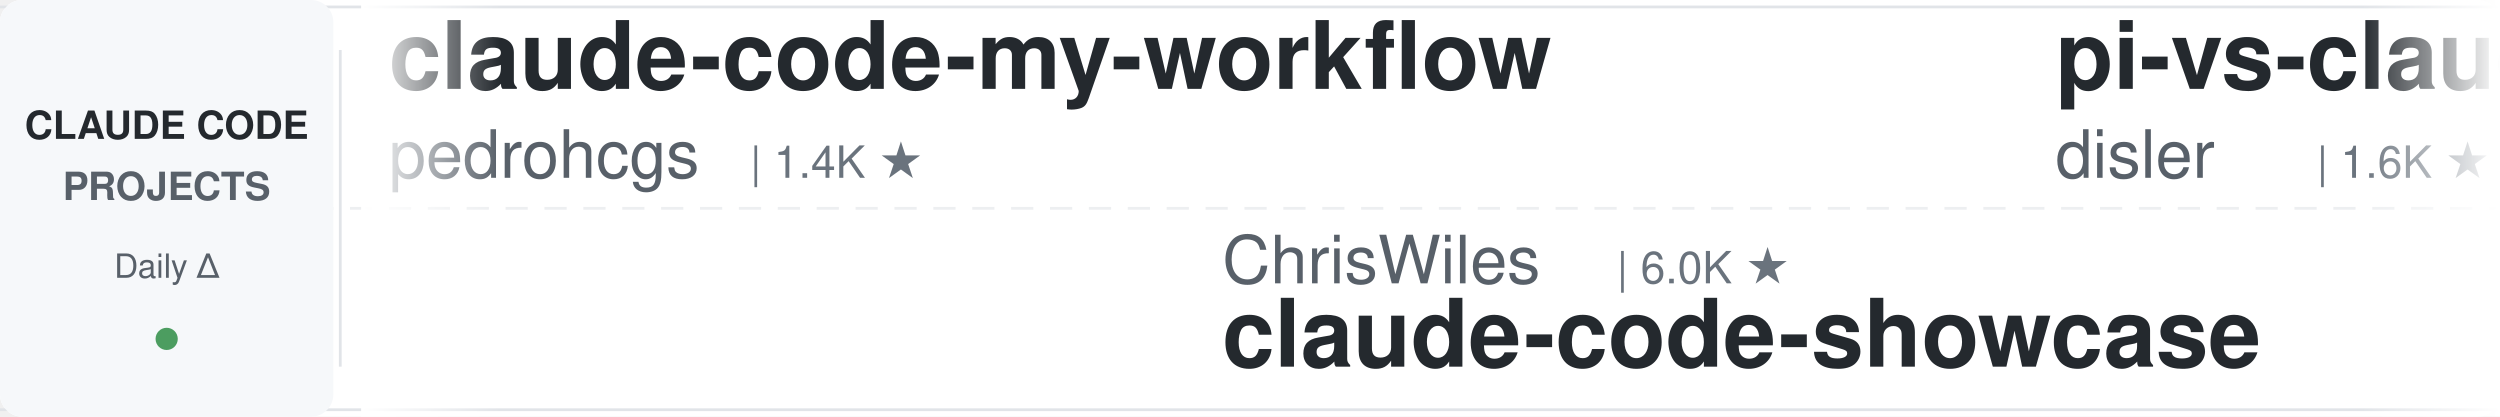
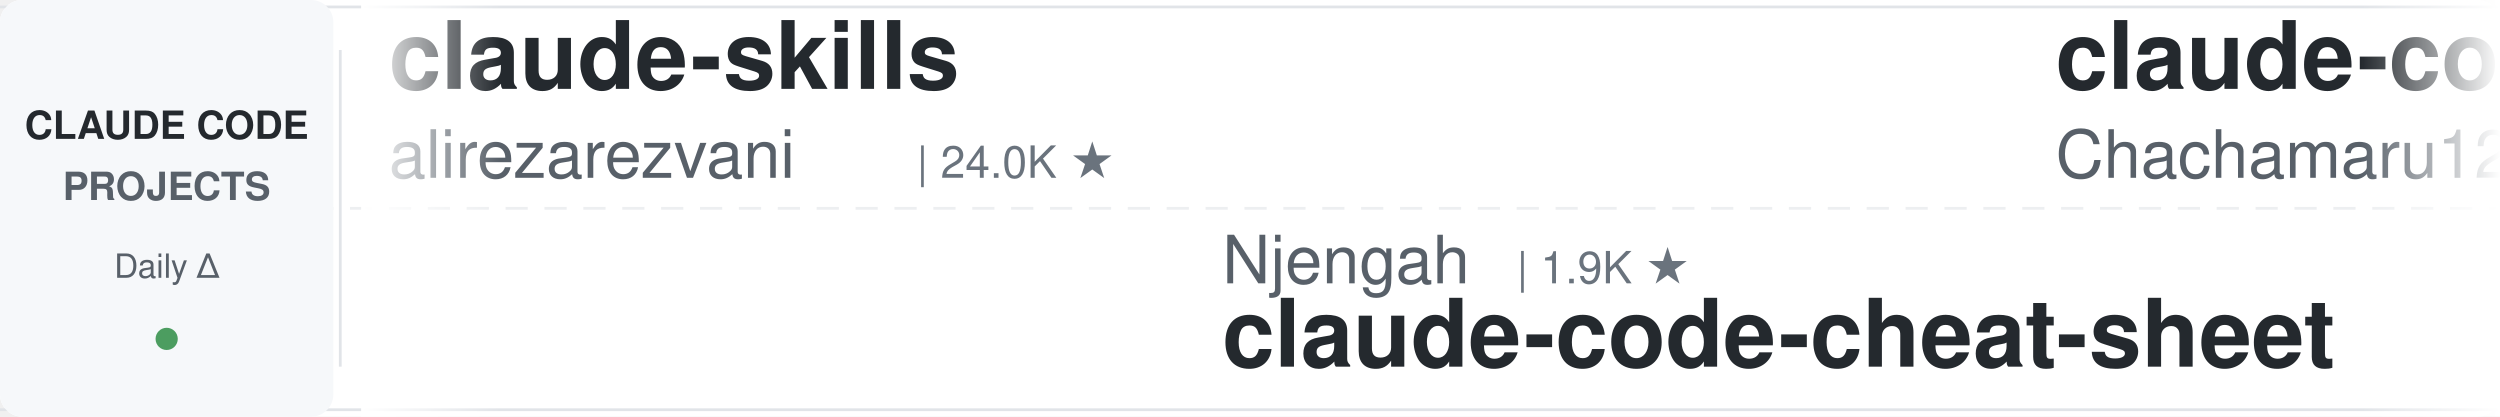
<svg xmlns="http://www.w3.org/2000/svg" width="900" height="150">
  <defs>
    <linearGradient id="leftFade" x1="0%" y1="0%" x2="100%" y2="0%">
      <stop offset="0%" style="stop-color:#ffffff;stop-opacity:1" />
      <stop offset="100%" style="stop-color:#ffffff;stop-opacity:0" />
    </linearGradient>
    <linearGradient id="rightFade" x1="0%" y1="0%" x2="100%" y2="0%">
      <stop offset="0%" style="stop-color:#ffffff;stop-opacity:0" />
      <stop offset="100%" style="stop-color:#ffffff;stop-opacity:1" />
    </linearGradient>
  </defs>
  <rect width="900" height="150" fill="#ffffff" rx="8" />
  <rect x="0" y="2" width="900" height="1" fill="#e1e4e8" />
  <rect x="0" y="147" width="900" height="1" fill="#e1e4e8" />
  <line x1="0" y1="75" x2="900" y2="75" stroke="#e1e4e8" stroke-width="1" stroke-dasharray="8 6" opacity="0.6" />
  <rect x="0" y="0" width="120" height="150" fill="#f6f8fa" rx="8" />
  <text x="60" y="50" font-family="-apple-system, BlinkMacSystemFont, 'Segoe UI', Helvetica, Arial, sans-serif" font-size="14" font-weight="600" fill="#24292e" text-anchor="middle">CLAUDE CODE</text>
  <text x="60" y="72" font-family="-apple-system, BlinkMacSystemFont, 'Segoe UI', Helvetica, Arial, sans-serif" font-size="14" font-weight="600" fill="#586069" text-anchor="middle">PROJECTS</text>
  <text x="60" y="100" font-family="-apple-system, BlinkMacSystemFont, 'Segoe UI', Helvetica, Arial, sans-serif" font-size="12" font-weight="500" fill="#586069" text-anchor="middle">Daily Δ</text>
  <circle cx="60" cy="122" r="4" fill="#22863a" opacity="0.8" />
  <rect x="122" y="18" width="1" height="114" fill="#e1e4e8" />
  <clipPath id="tickerClip">
    <rect x="130" y="0" width="770" height="150" />
  </clipPath>
  <g clip-path="url(#tickerClip)">
    <g id="tickerItems">
      <animateTransform attributeName="transform" attributeType="XML" type="translate" from="0 0" to="-3000 0" dur="54s" repeatCount="indefinite" />
      <g transform="translate(0, 0)">
-         <text x="140" y="32" font-family="-apple-system, BlinkMacSystemFont, 'Segoe UI', Helvetica, Arial, sans-serif" font-size="34" font-weight="600" fill="#24292e">claude-code-my-workflow</text>
-         <text x="140" y="64" font-family="-apple-system, BlinkMacSystemFont, 'Segoe UI', Helvetica, Arial, sans-serif" font-size="24" font-weight="400" fill="#586069">pedrohcgs</text>
-         <text x="270" y="64" font-family="-apple-system, BlinkMacSystemFont, 'Segoe UI', Helvetica, Arial, sans-serif" font-size="16" font-weight="500" fill="#6a737d">| 1.4K ★</text>
+         <text x="140" y="32" font-family="-apple-system, BlinkMacSystemFont, 'Segoe UI', Helvetica, Arial, sans-serif" font-size="34" font-weight="600" fill="#24292e">claude-skills</text>
+         <text x="140" y="64" font-family="-apple-system, BlinkMacSystemFont, 'Segoe UI', Helvetica, Arial, sans-serif" font-size="24" font-weight="400" fill="#586069">alirezarezvani</text>
+         <text x="330" y="64" font-family="-apple-system, BlinkMacSystemFont, 'Segoe UI', Helvetica, Arial, sans-serif" font-size="16" font-weight="500" fill="#6a737d">| 24.0K ★</text>
      </g>
      <g transform="translate(300, 0)">
-         <text x="140" y="102" font-family="-apple-system, BlinkMacSystemFont, 'Segoe UI', Helvetica, Arial, sans-serif" font-size="24" font-weight="400" fill="#586069">ChrisWiles</text>
-         <text x="282" y="102" font-family="-apple-system, BlinkMacSystemFont, 'Segoe UI', Helvetica, Arial, sans-serif" font-size="16" font-weight="500" fill="#6a737d">| 6.0K ★</text>
-         <text x="140" y="132" font-family="-apple-system, BlinkMacSystemFont, 'Segoe UI', Helvetica, Arial, sans-serif" font-size="34" font-weight="600" fill="#24292e">claude-code-showcase</text>
+         <text x="140" y="102" font-family="-apple-system, BlinkMacSystemFont, 'Segoe UI', Helvetica, Arial, sans-serif" font-size="24" font-weight="400" fill="#586069">Njengah</text>
+         <text x="246" y="102" font-family="-apple-system, BlinkMacSystemFont, 'Segoe UI', Helvetica, Arial, sans-serif" font-size="16" font-weight="500" fill="#6a737d">| 1.9K ★</text>
+         <text x="140" y="132" font-family="-apple-system, BlinkMacSystemFont, 'Segoe UI', Helvetica, Arial, sans-serif" font-size="34" font-weight="600" fill="#24292e">claude-code-cheat-sheet</text>
      </g>
      <g transform="translate(600, 0)">
-         <text x="140" y="32" font-family="-apple-system, BlinkMacSystemFont, 'Segoe UI', Helvetica, Arial, sans-serif" font-size="34" font-weight="600" fill="#24292e">pi-vs-claude-code</text>
-         <text x="140" y="64" font-family="-apple-system, BlinkMacSystemFont, 'Segoe UI', Helvetica, Arial, sans-serif" font-size="24" font-weight="400" fill="#586069">disler</text>
-         <text x="234" y="64" font-family="-apple-system, BlinkMacSystemFont, 'Segoe UI', Helvetica, Arial, sans-serif" font-size="16" font-weight="500" fill="#6a737d">| 1.6K ★</text>
+         <text x="140" y="32" font-family="-apple-system, BlinkMacSystemFont, 'Segoe UI', Helvetica, Arial, sans-serif" font-size="34" font-weight="600" fill="#24292e">claude-code-harness</text>
+         <text x="140" y="64" font-family="-apple-system, BlinkMacSystemFont, 'Segoe UI', Helvetica, Arial, sans-serif" font-size="24" font-weight="400" fill="#586069">Chachamaru127</text>
+         <text x="318" y="64" font-family="-apple-system, BlinkMacSystemFont, 'Segoe UI', Helvetica, Arial, sans-serif" font-size="16" font-weight="500" fill="#6a737d">| 3.0K ★</text>
      </g>
      <g transform="translate(900, 0)">
-         <text x="140" y="102" font-family="-apple-system, BlinkMacSystemFont, 'Segoe UI', Helvetica, Arial, sans-serif" font-size="24" font-weight="400" fill="#586069">oboard</text>
-         <text x="234" y="102" font-family="-apple-system, BlinkMacSystemFont, 'Segoe UI', Helvetica, Arial, sans-serif" font-size="16" font-weight="500" fill="#6a737d">| 3.3K ★</text>
-         <text x="140" y="132" font-family="-apple-system, BlinkMacSystemFont, 'Segoe UI', Helvetica, Arial, sans-serif" font-size="34" font-weight="600" fill="#24292e">claude-code-rev</text>
+         <text x="140" y="102" font-family="-apple-system, BlinkMacSystemFont, 'Segoe UI', Helvetica, Arial, sans-serif" font-size="24" font-weight="400" fill="#586069">andrew-kramer-inno</text>
+         <text x="378" y="102" font-family="-apple-system, BlinkMacSystemFont, 'Segoe UI', Helvetica, Arial, sans-serif" font-size="16" font-weight="500" fill="#6a737d">| 593 ★</text>
+         <text x="140" y="132" font-family="-apple-system, BlinkMacSystemFont, 'Segoe UI', Helvetica, Arial, sans-serif" font-size="34" font-weight="600" fill="#24292e">claude-code-source-build</text>
      </g>
      <g transform="translate(1200, 0)">
-         <text x="140" y="32" font-family="-apple-system, BlinkMacSystemFont, 'Segoe UI', Helvetica, Arial, sans-serif" font-size="34" font-weight="600" fill="#24292e">claude-code-proxy</text>
-         <text x="140" y="64" font-family="-apple-system, BlinkMacSystemFont, 'Segoe UI', Helvetica, Arial, sans-serif" font-size="24" font-weight="400" fill="#586069">fuergaosi233</text>
-         <text x="306" y="64" font-family="-apple-system, BlinkMacSystemFont, 'Segoe UI', Helvetica, Arial, sans-serif" font-size="16" font-weight="500" fill="#6a737d">| 2.8K ★</text>
+         <text x="140" y="32" font-family="-apple-system, BlinkMacSystemFont, 'Segoe UI', Helvetica, Arial, sans-serif" font-size="34" font-weight="600" fill="#24292e">claude-code-reverse</text>
+         <text x="140" y="64" font-family="-apple-system, BlinkMacSystemFont, 'Segoe UI', Helvetica, Arial, sans-serif" font-size="24" font-weight="400" fill="#586069">Yuyz0112</text>
+         <text x="258" y="64" font-family="-apple-system, BlinkMacSystemFont, 'Segoe UI', Helvetica, Arial, sans-serif" font-size="16" font-weight="500" fill="#6a737d">| 2.4K ★</text>
      </g>
      <g transform="translate(1500, 0)">
-         <text x="140" y="102" font-family="-apple-system, BlinkMacSystemFont, 'Segoe UI', Helvetica, Arial, sans-serif" font-size="24" font-weight="400" fill="#586069">Pimzino</text>
-         <text x="246" y="102" font-family="-apple-system, BlinkMacSystemFont, 'Segoe UI', Helvetica, Arial, sans-serif" font-size="16" font-weight="500" fill="#6a737d">| 3.8K ★</text>
-         <text x="140" y="132" font-family="-apple-system, BlinkMacSystemFont, 'Segoe UI', Helvetica, Arial, sans-serif" font-size="34" font-weight="600" fill="#24292e">claude-code-spec-workflo...</text>
+         <text x="140" y="102" font-family="-apple-system, BlinkMacSystemFont, 'Segoe UI', Helvetica, Arial, sans-serif" font-size="24" font-weight="400" fill="#586069">Yeachan-Heo</text>
+         <text x="294" y="102" font-family="-apple-system, BlinkMacSystemFont, 'Segoe UI', Helvetica, Arial, sans-serif" font-size="16" font-weight="500" fill="#6a737d">| 38.4K ★</text>
+         <text x="140" y="132" font-family="-apple-system, BlinkMacSystemFont, 'Segoe UI', Helvetica, Arial, sans-serif" font-size="34" font-weight="600" fill="#24292e">oh-my-claudecode</text>
      </g>
      <g transform="translate(1800, 0)">
-         <text x="140" y="32" font-family="-apple-system, BlinkMacSystemFont, 'Segoe UI', Helvetica, Arial, sans-serif" font-size="34" font-weight="600" fill="#24292e">Open-ClaudeCode</text>
-         <text x="140" y="64" font-family="-apple-system, BlinkMacSystemFont, 'Segoe UI', Helvetica, Arial, sans-serif" font-size="24" font-weight="400" fill="#586069">LING71671</text>
-         <text x="270" y="64" font-family="-apple-system, BlinkMacSystemFont, 'Segoe UI', Helvetica, Arial, sans-serif" font-size="16" font-weight="500" fill="#6a737d">| 932 ★</text>
+         <text x="140" y="32" font-family="-apple-system, BlinkMacSystemFont, 'Segoe UI', Helvetica, Arial, sans-serif" font-size="34" font-weight="600" fill="#24292e">Claude-Code-Game-Studios</text>
+         <text x="140" y="64" font-family="-apple-system, BlinkMacSystemFont, 'Segoe UI', Helvetica, Arial, sans-serif" font-size="24" font-weight="400" fill="#586069">Donchitos</text>
+         <text x="270" y="64" font-family="-apple-system, BlinkMacSystemFont, 'Segoe UI', Helvetica, Arial, sans-serif" font-size="16" font-weight="500" fill="#6a737d">| 23.7K ★</text>
      </g>
      <g transform="translate(2100, 0)">
-         <text x="140" y="102" font-family="-apple-system, BlinkMacSystemFont, 'Segoe UI', Helvetica, Arial, sans-serif" font-size="24" font-weight="400" fill="#586069">multica-ai</text>
-         <text x="282" y="102" font-family="-apple-system, BlinkMacSystemFont, 'Segoe UI', Helvetica, Arial, sans-serif" font-size="16" font-weight="500" fill="#6a737d">| 200.4K ★</text>
-         <text x="140" y="132" font-family="-apple-system, BlinkMacSystemFont, 'Segoe UI', Helvetica, Arial, sans-serif" font-size="34" font-weight="600" fill="#24292e">andrej-karpathy-skills</text>
+         <text x="140" y="102" font-family="-apple-system, BlinkMacSystemFont, 'Segoe UI', Helvetica, Arial, sans-serif" font-size="24" font-weight="400" fill="#586069">nicedreamzapp</text>
+         <text x="318" y="102" font-family="-apple-system, BlinkMacSystemFont, 'Segoe UI', Helvetica, Arial, sans-serif" font-size="16" font-weight="500" fill="#6a737d">| 3.2K ★</text>
+         <text x="140" y="132" font-family="-apple-system, BlinkMacSystemFont, 'Segoe UI', Helvetica, Arial, sans-serif" font-size="34" font-weight="600" fill="#24292e">claude-code-local</text>
      </g>
      <g transform="translate(2400, 0)">
-         <text x="140" y="32" font-family="-apple-system, BlinkMacSystemFont, 'Segoe UI', Helvetica, Arial, sans-serif" font-size="34" font-weight="600" fill="#24292e">claude-code-infrastructu...</text>
-         <text x="140" y="64" font-family="-apple-system, BlinkMacSystemFont, 'Segoe UI', Helvetica, Arial, sans-serif" font-size="24" font-weight="400" fill="#586069">diet103</text>
-         <text x="246" y="64" font-family="-apple-system, BlinkMacSystemFont, 'Segoe UI', Helvetica, Arial, sans-serif" font-size="16" font-weight="500" fill="#6a737d">| 10.0K ★</text>
+         <text x="140" y="32" font-family="-apple-system, BlinkMacSystemFont, 'Segoe UI', Helvetica, Arial, sans-serif" font-size="34" font-weight="600" fill="#24292e">claude-code-rev</text>
+         <text x="140" y="64" font-family="-apple-system, BlinkMacSystemFont, 'Segoe UI', Helvetica, Arial, sans-serif" font-size="24" font-weight="400" fill="#586069">oboard</text>
+         <text x="234" y="64" font-family="-apple-system, BlinkMacSystemFont, 'Segoe UI', Helvetica, Arial, sans-serif" font-size="16" font-weight="500" fill="#6a737d">| 3.3K ★</text>
      </g>
      <g transform="translate(2700, 0)">
-         <text x="140" y="102" font-family="-apple-system, BlinkMacSystemFont, 'Segoe UI', Helvetica, Arial, sans-serif" font-size="24" font-weight="400" fill="#586069">jqueryscript</text>
-         <text x="306" y="102" font-family="-apple-system, BlinkMacSystemFont, 'Segoe UI', Helvetica, Arial, sans-serif" font-size="16" font-weight="500" fill="#6a737d">| 490 ★</text>
-         <text x="140" y="132" font-family="-apple-system, BlinkMacSystemFont, 'Segoe UI', Helvetica, Arial, sans-serif" font-size="34" font-weight="600" fill="#24292e">awesome-claude-code</text>
+         <text x="140" y="102" font-family="-apple-system, BlinkMacSystemFont, 'Segoe UI', Helvetica, Arial, sans-serif" font-size="24" font-weight="400" fill="#586069">repowise-dev</text>
+         <text x="306" y="102" font-family="-apple-system, BlinkMacSystemFont, 'Segoe UI', Helvetica, Arial, sans-serif" font-size="16" font-weight="500" fill="#6a737d">| 1.2K ★</text>
+         <text x="140" y="132" font-family="-apple-system, BlinkMacSystemFont, 'Segoe UI', Helvetica, Arial, sans-serif" font-size="34" font-weight="600" fill="#24292e">claude-code-prompts</text>
      </g>
      <g transform="translate(3000, 0)">
-         <text x="140" y="32" font-family="-apple-system, BlinkMacSystemFont, 'Segoe UI', Helvetica, Arial, sans-serif" font-size="34" font-weight="600" fill="#24292e">claude-code-my-workflow</text>
-         <text x="140" y="64" font-family="-apple-system, BlinkMacSystemFont, 'Segoe UI', Helvetica, Arial, sans-serif" font-size="24" font-weight="400" fill="#586069">pedrohcgs</text>
-         <text x="270" y="64" font-family="-apple-system, BlinkMacSystemFont, 'Segoe UI', Helvetica, Arial, sans-serif" font-size="16" font-weight="500" fill="#6a737d">| 1.4K ★</text>
+         <text x="140" y="32" font-family="-apple-system, BlinkMacSystemFont, 'Segoe UI', Helvetica, Arial, sans-serif" font-size="34" font-weight="600" fill="#24292e">claude-skills</text>
+         <text x="140" y="64" font-family="-apple-system, BlinkMacSystemFont, 'Segoe UI', Helvetica, Arial, sans-serif" font-size="24" font-weight="400" fill="#586069">alirezarezvani</text>
+         <text x="330" y="64" font-family="-apple-system, BlinkMacSystemFont, 'Segoe UI', Helvetica, Arial, sans-serif" font-size="16" font-weight="500" fill="#6a737d">| 24.0K ★</text>
      </g>
      <g transform="translate(3300, 0)">
-         <text x="140" y="102" font-family="-apple-system, BlinkMacSystemFont, 'Segoe UI', Helvetica, Arial, sans-serif" font-size="24" font-weight="400" fill="#586069">ChrisWiles</text>
-         <text x="282" y="102" font-family="-apple-system, BlinkMacSystemFont, 'Segoe UI', Helvetica, Arial, sans-serif" font-size="16" font-weight="500" fill="#6a737d">| 6.0K ★</text>
-         <text x="140" y="132" font-family="-apple-system, BlinkMacSystemFont, 'Segoe UI', Helvetica, Arial, sans-serif" font-size="34" font-weight="600" fill="#24292e">claude-code-showcase</text>
+         <text x="140" y="102" font-family="-apple-system, BlinkMacSystemFont, 'Segoe UI', Helvetica, Arial, sans-serif" font-size="24" font-weight="400" fill="#586069">Njengah</text>
+         <text x="246" y="102" font-family="-apple-system, BlinkMacSystemFont, 'Segoe UI', Helvetica, Arial, sans-serif" font-size="16" font-weight="500" fill="#6a737d">| 1.9K ★</text>
+         <text x="140" y="132" font-family="-apple-system, BlinkMacSystemFont, 'Segoe UI', Helvetica, Arial, sans-serif" font-size="34" font-weight="600" fill="#24292e">claude-code-cheat-sheet</text>
      </g>
      <g transform="translate(3600, 0)">
-         <text x="140" y="32" font-family="-apple-system, BlinkMacSystemFont, 'Segoe UI', Helvetica, Arial, sans-serif" font-size="34" font-weight="600" fill="#24292e">pi-vs-claude-code</text>
-         <text x="140" y="64" font-family="-apple-system, BlinkMacSystemFont, 'Segoe UI', Helvetica, Arial, sans-serif" font-size="24" font-weight="400" fill="#586069">disler</text>
-         <text x="234" y="64" font-family="-apple-system, BlinkMacSystemFont, 'Segoe UI', Helvetica, Arial, sans-serif" font-size="16" font-weight="500" fill="#6a737d">| 1.6K ★</text>
+         <text x="140" y="32" font-family="-apple-system, BlinkMacSystemFont, 'Segoe UI', Helvetica, Arial, sans-serif" font-size="34" font-weight="600" fill="#24292e">claude-code-harness</text>
+         <text x="140" y="64" font-family="-apple-system, BlinkMacSystemFont, 'Segoe UI', Helvetica, Arial, sans-serif" font-size="24" font-weight="400" fill="#586069">Chachamaru127</text>
+         <text x="318" y="64" font-family="-apple-system, BlinkMacSystemFont, 'Segoe UI', Helvetica, Arial, sans-serif" font-size="16" font-weight="500" fill="#6a737d">| 3.0K ★</text>
      </g>
      <g transform="translate(3900, 0)">
-         <text x="140" y="102" font-family="-apple-system, BlinkMacSystemFont, 'Segoe UI', Helvetica, Arial, sans-serif" font-size="24" font-weight="400" fill="#586069">oboard</text>
-         <text x="234" y="102" font-family="-apple-system, BlinkMacSystemFont, 'Segoe UI', Helvetica, Arial, sans-serif" font-size="16" font-weight="500" fill="#6a737d">| 3.3K ★</text>
-         <text x="140" y="132" font-family="-apple-system, BlinkMacSystemFont, 'Segoe UI', Helvetica, Arial, sans-serif" font-size="34" font-weight="600" fill="#24292e">claude-code-rev</text>
+         <text x="140" y="102" font-family="-apple-system, BlinkMacSystemFont, 'Segoe UI', Helvetica, Arial, sans-serif" font-size="24" font-weight="400" fill="#586069">andrew-kramer-inno</text>
+         <text x="378" y="102" font-family="-apple-system, BlinkMacSystemFont, 'Segoe UI', Helvetica, Arial, sans-serif" font-size="16" font-weight="500" fill="#6a737d">| 593 ★</text>
+         <text x="140" y="132" font-family="-apple-system, BlinkMacSystemFont, 'Segoe UI', Helvetica, Arial, sans-serif" font-size="34" font-weight="600" fill="#24292e">claude-code-source-build</text>
      </g>
    </g>
  </g>
  <rect x="130" y="0" width="50" height="150" fill="url(#leftFade)" />
  <rect x="850" y="0" width="50" height="150" fill="url(#rightFade)" />
</svg>
